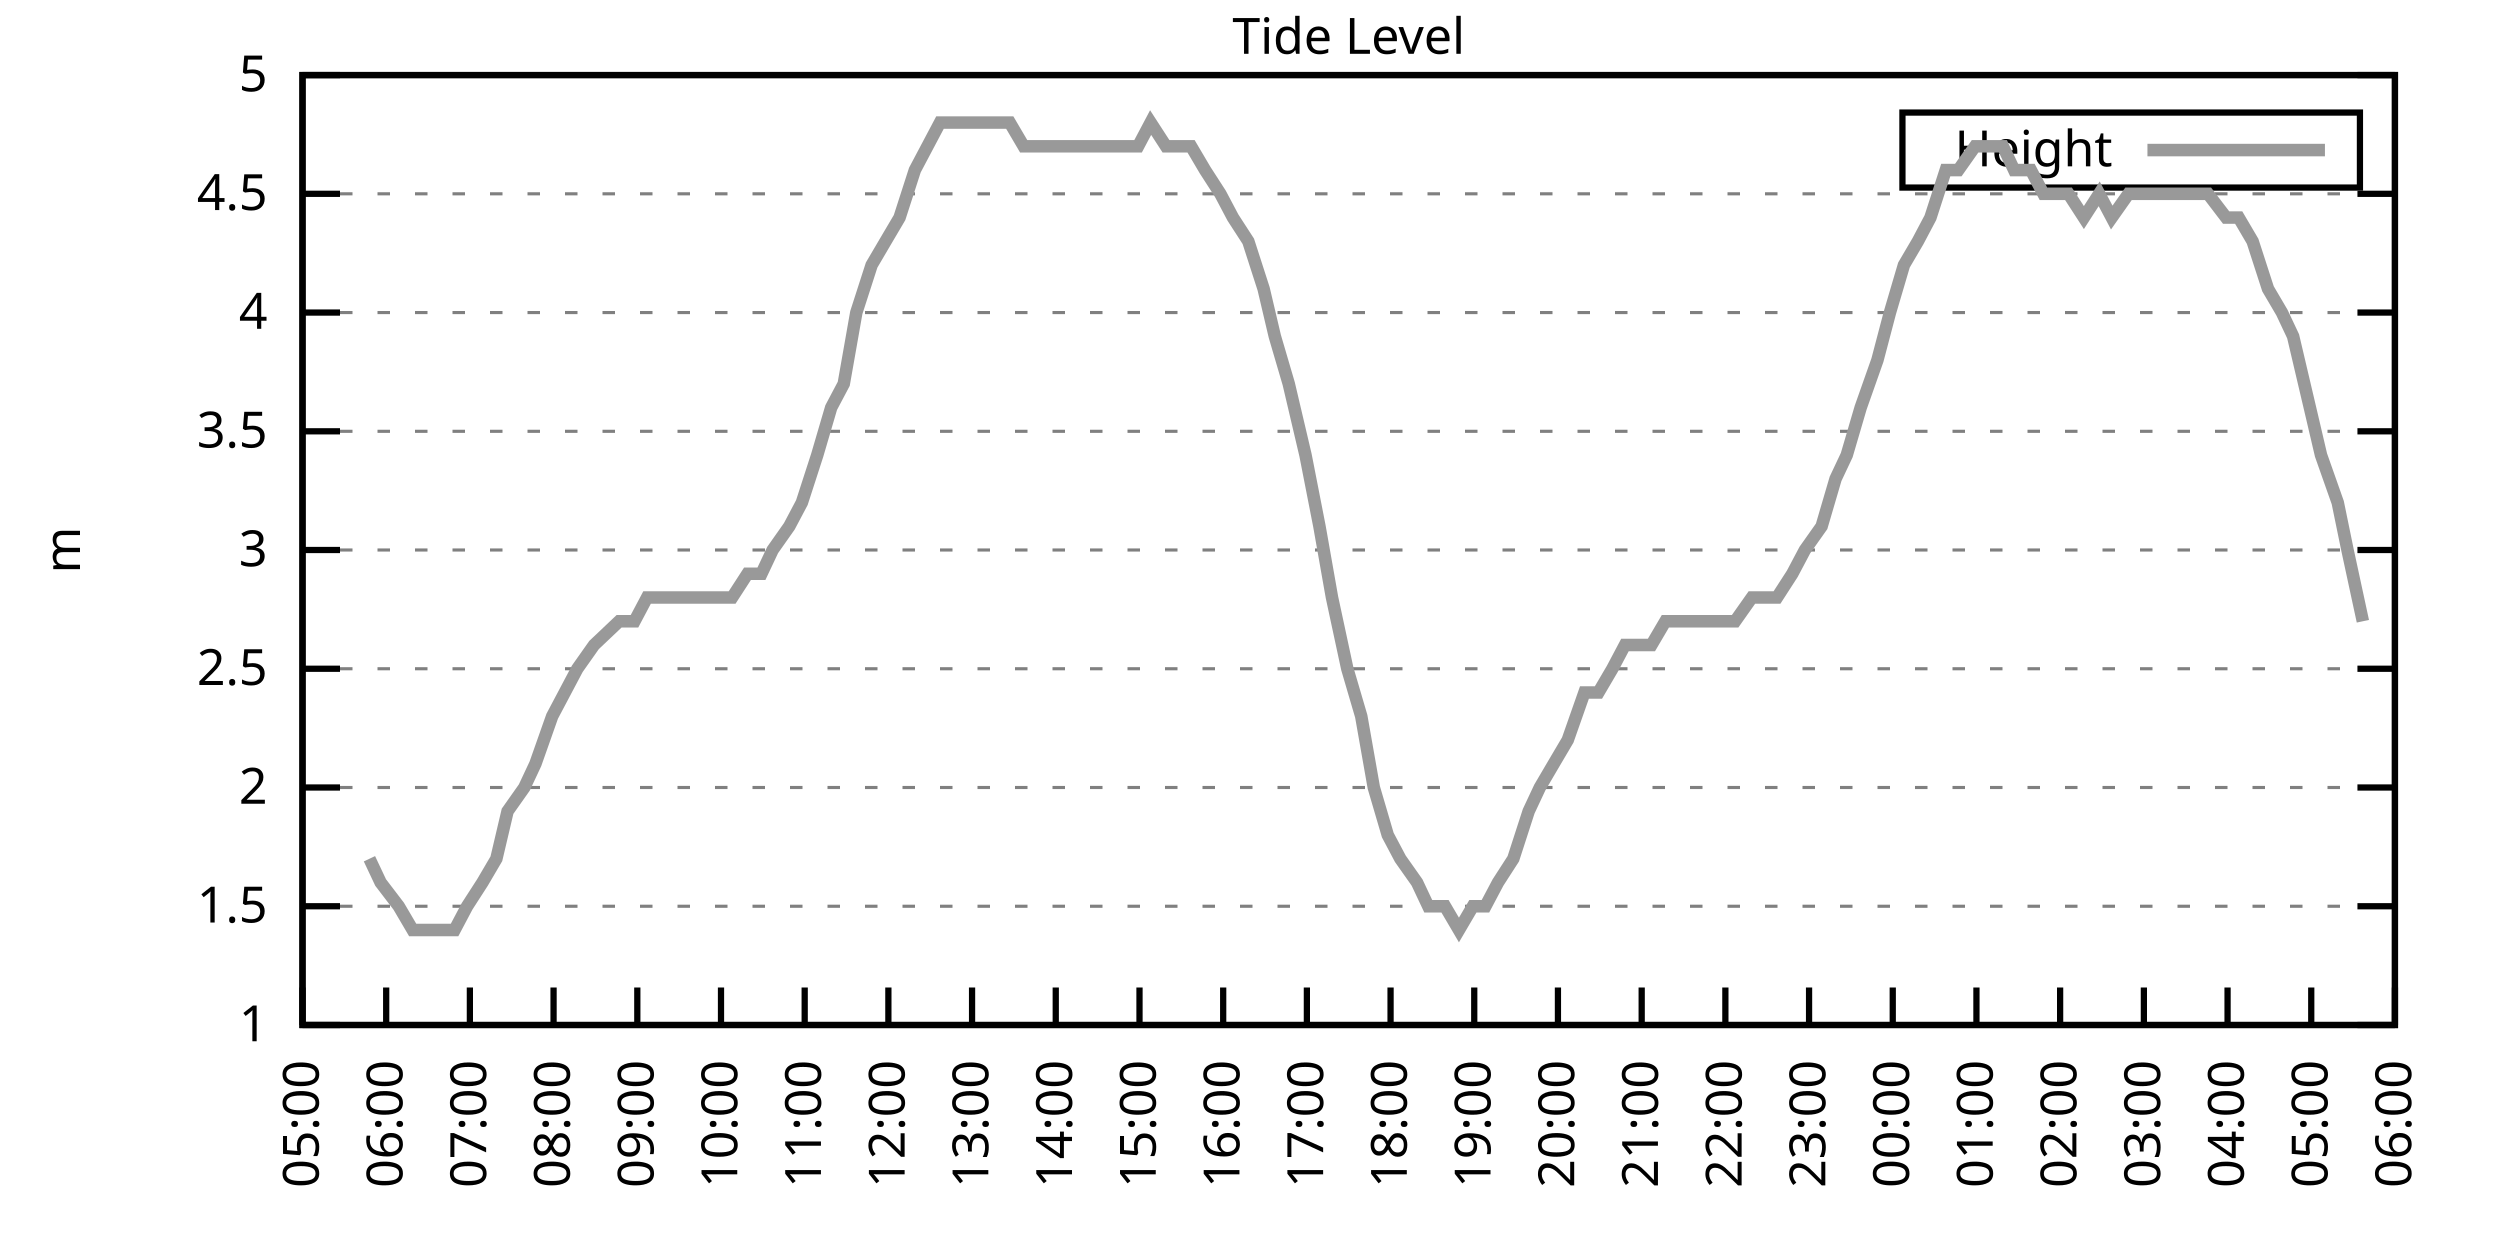
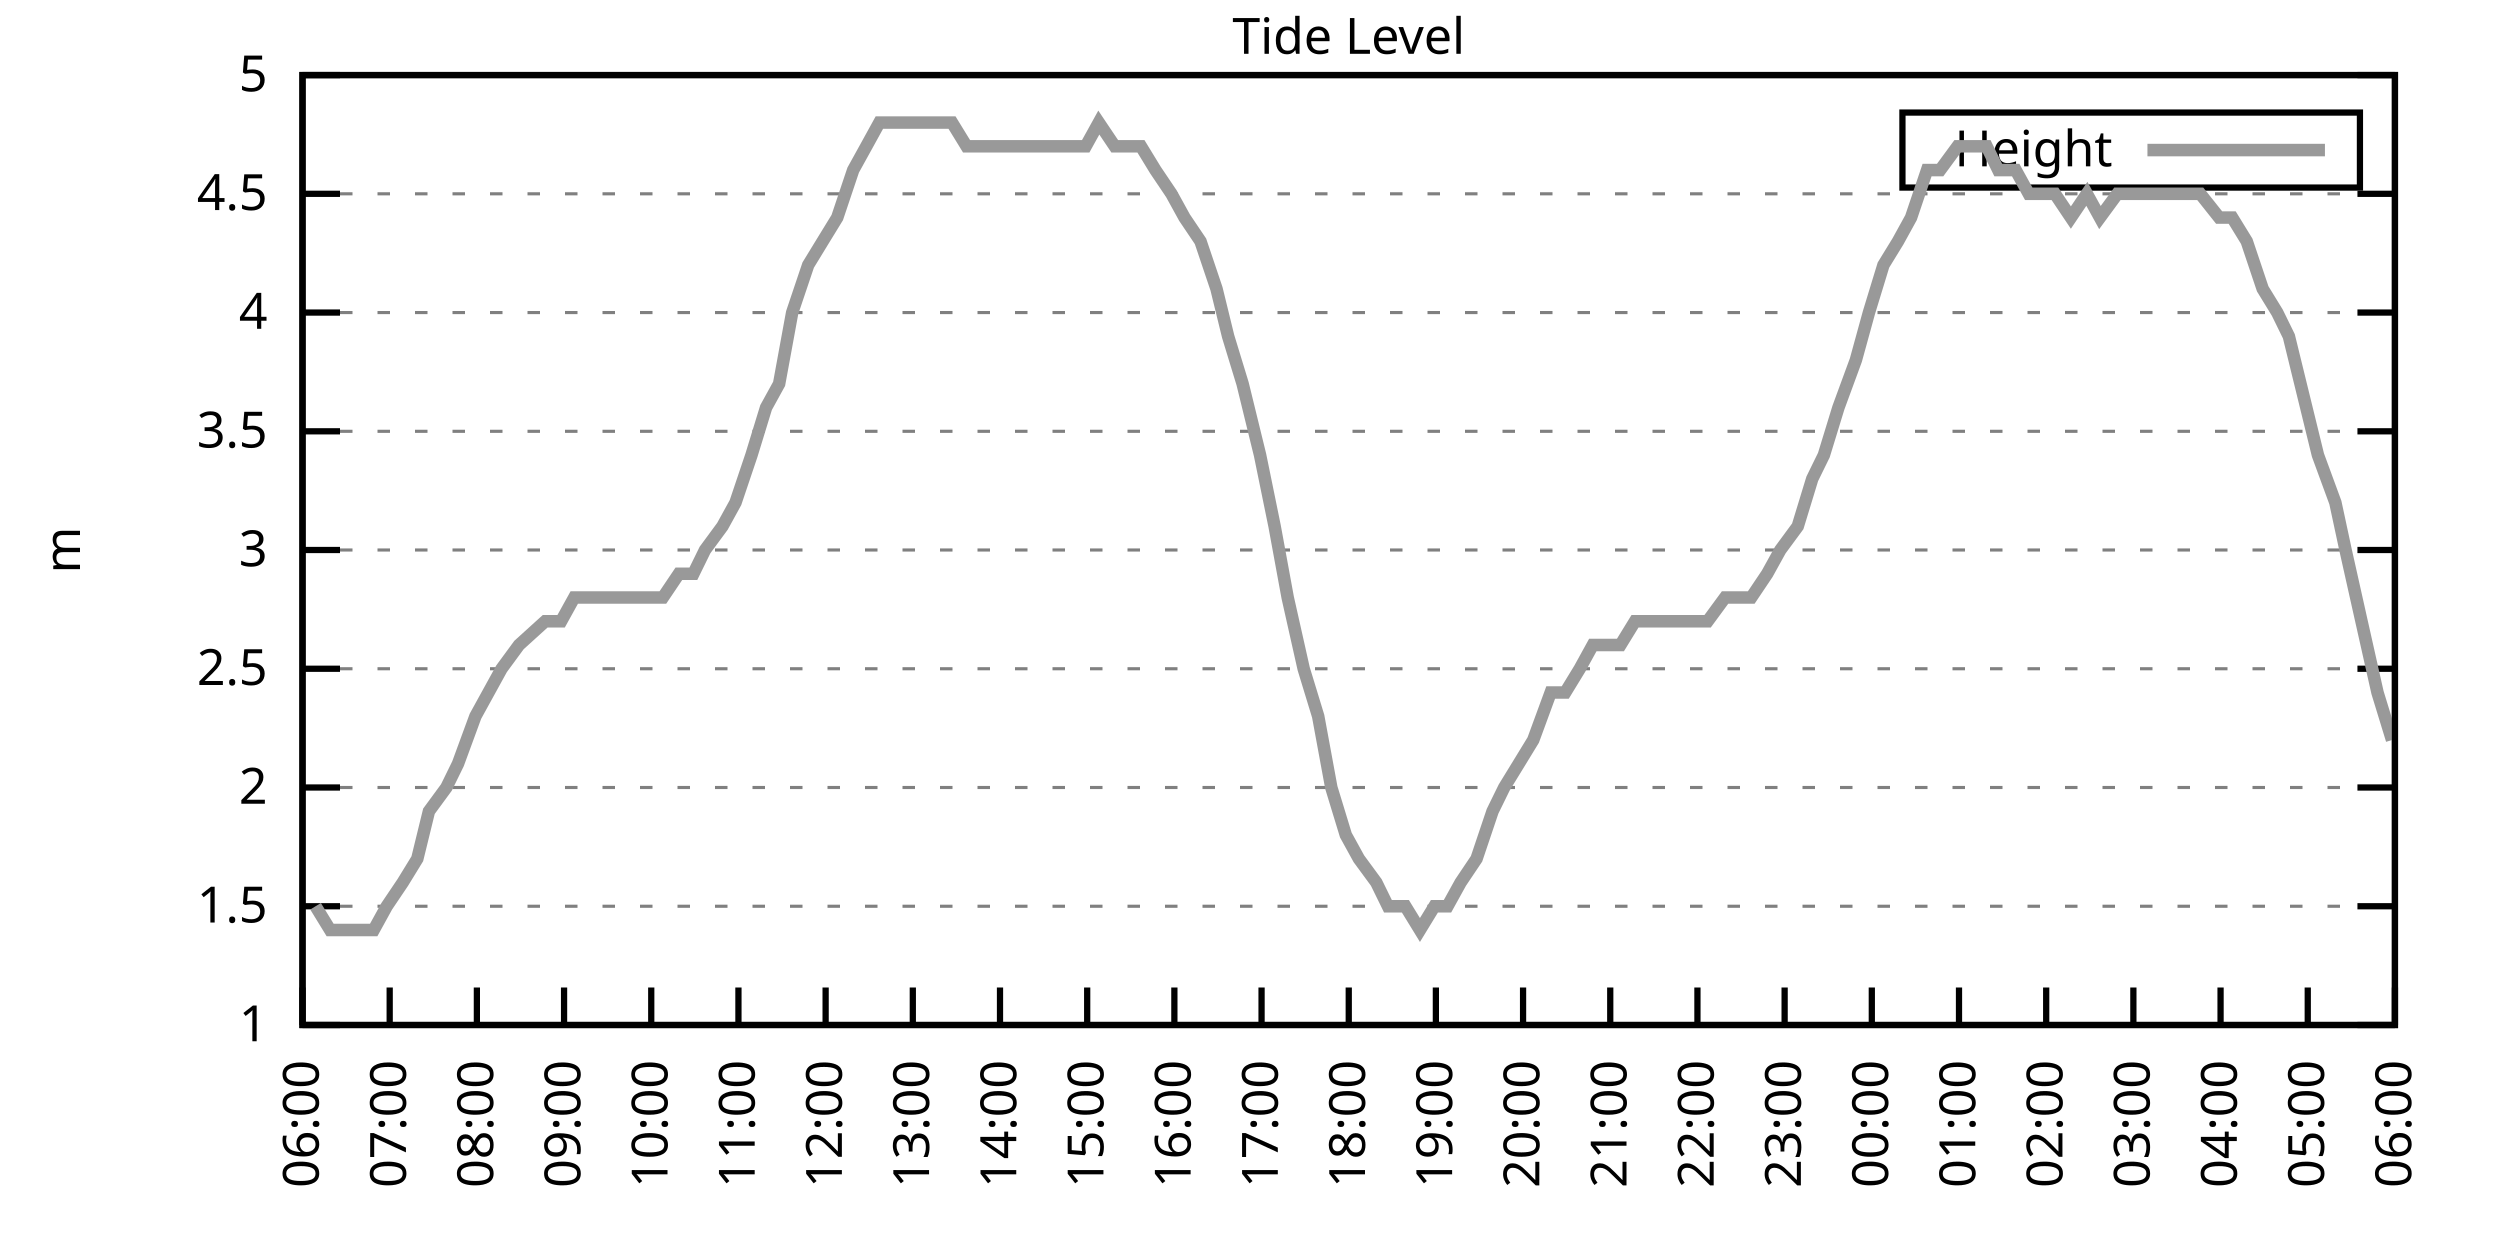
<svg xmlns="http://www.w3.org/2000/svg" xmlns:xlink="http://www.w3.org/1999/xlink" width="400" height="200" viewBox="0 0 400 200">
  <g id="gnuplot_canvas">
    <rect x="0" y="0" width="400" height="200" fill="none" />
    <defs>
      <circle id="gpDot" r="0.5" stroke-width="0.5" stroke="currentColor" />
      <path id="gpPt0" stroke-width="0.333" stroke="currentColor" d="M-1,0 h2 M0,-1 v2" />
      <path id="gpPt1" stroke-width="0.333" stroke="currentColor" d="M-1,-1 L1,1 M1,-1 L-1,1" />
      <path id="gpPt2" stroke-width="0.333" stroke="currentColor" d="M-1,0 L1,0 M0,-1 L0,1 M-1,-1 L1,1 M-1,1 L1,-1" />
      <rect id="gpPt3" stroke-width="0.333" stroke="currentColor" x="-1" y="-1" width="2" height="2" />
      <rect id="gpPt4" stroke-width="0.333" stroke="currentColor" fill="currentColor" x="-1" y="-1" width="2" height="2" />
      <circle id="gpPt5" stroke-width="0.333" stroke="currentColor" cx="0" cy="0" r="1" />
      <use xlink:href="#gpPt5" id="gpPt6" fill="currentColor" stroke="none" />
      <path id="gpPt7" stroke-width="0.333" stroke="currentColor" d="M0,-1.33 L-1.33,0.67 L1.33,0.67 z" />
      <use xlink:href="#gpPt7" id="gpPt8" fill="currentColor" stroke="none" />
      <use xlink:href="#gpPt7" id="gpPt9" stroke="currentColor" transform="rotate(180)" />
      <use xlink:href="#gpPt9" id="gpPt10" fill="currentColor" stroke="none" />
      <use xlink:href="#gpPt3" id="gpPt11" stroke="currentColor" transform="rotate(45)" />
      <use xlink:href="#gpPt11" id="gpPt12" fill="currentColor" stroke="none" />
      <path id="gpPt13" stroke-width="0.333" stroke="currentColor" d="M0,1.330 L1.265,0.411 L0.782,-1.067 L-0.782,-1.076 L-1.265,0.411 z" />
      <use xlink:href="#gpPt13" id="gpPt14" fill="currentColor" stroke="none" />
      <filter id="textbox" filterUnits="objectBoundingBox" x="0" y="0" height="1" width="1">
        <feFlood flood-color="white" flood-opacity="1" result="bgnd" />
        <feComposite in="SourceGraphic" in2="bgnd" operator="atop" />
      </filter>
      <filter id="greybox" filterUnits="objectBoundingBox" x="0" y="0" height="1" width="1">
        <feFlood flood-color="lightgrey" flood-opacity="1" result="grey" />
        <feComposite in="SourceGraphic" in2="grey" operator="atop" />
      </filter>
    </defs>
    <g fill="none" color="white" stroke="currentColor" stroke-width="1.00" stroke-linecap="butt" stroke-linejoin="miter">
</g>
    <g fill="none" color="black" stroke="currentColor" stroke-width="1.00" stroke-linecap="butt" stroke-linejoin="miter">
      <g stroke="none" shape-rendering="crispEdges">
        <polygon fill="rgb(255, 255, 255)" points="48.40,164.00 383.18,164.00 383.18,12.02 48.40,12.02 " />
      </g>
    </g>
    <g fill="none" color="black" stroke="currentColor" stroke-width="1.00" stroke-linecap="butt" stroke-linejoin="miter">
</g>
    <g fill="none" color="black" stroke="black" stroke-width="0.50" stroke-linecap="butt" stroke-linejoin="miter">
</g>
    <g fill="none" color="gray" stroke="currentColor" stroke-width="0.50" stroke-linecap="butt" stroke-linejoin="miter">
      <path stroke="gray" stroke-dasharray="2,4" class="gridline" d="M48.40,164.00 L383.19,164.00  " />
    </g>
    <g fill="none" color="gray" stroke="gray" stroke-width="1.00" stroke-linecap="butt" stroke-linejoin="miter">
</g>
    <g fill="none" color="black" stroke="currentColor" stroke-width="1.00" stroke-linecap="butt" stroke-linejoin="miter">
      <path stroke="black" d="M48.40,164.00 L54.40,164.00 M383.19,164.00 L377.19,164.00  " />
      <g transform="translate(42.80,166.60)" stroke="none" fill="black" font-family="Sans" font-size="8.00" text-anchor="end">
        <text>
          <tspan font-family="Sans"> 1</tspan>
        </text>
      </g>
    </g>
    <g fill="none" color="black" stroke="currentColor" stroke-width="1.00" stroke-linecap="butt" stroke-linejoin="miter">
</g>
    <g fill="none" color="black" stroke="black" stroke-width="0.50" stroke-linecap="butt" stroke-linejoin="miter">
</g>
    <g fill="none" color="gray" stroke="currentColor" stroke-width="0.50" stroke-linecap="butt" stroke-linejoin="miter">
      <path stroke="gray" stroke-dasharray="2,4" class="gridline" d="M48.40,145.00 L383.19,145.00  " />
    </g>
    <g fill="none" color="gray" stroke="gray" stroke-width="1.00" stroke-linecap="butt" stroke-linejoin="miter">
</g>
    <g fill="none" color="black" stroke="currentColor" stroke-width="1.00" stroke-linecap="butt" stroke-linejoin="miter">
      <path stroke="black" d="M48.40,145.00 L54.40,145.00 M383.19,145.00 L377.19,145.00  " />
      <g transform="translate(42.80,147.60)" stroke="none" fill="black" font-family="Sans" font-size="8.00" text-anchor="end">
        <text>
          <tspan font-family="Sans"> 1.5</tspan>
        </text>
      </g>
    </g>
    <g fill="none" color="black" stroke="currentColor" stroke-width="1.00" stroke-linecap="butt" stroke-linejoin="miter">
</g>
    <g fill="none" color="black" stroke="black" stroke-width="0.50" stroke-linecap="butt" stroke-linejoin="miter">
</g>
    <g fill="none" color="gray" stroke="currentColor" stroke-width="0.50" stroke-linecap="butt" stroke-linejoin="miter">
      <path stroke="gray" stroke-dasharray="2,4" class="gridline" d="M48.40,126.00 L383.19,126.00  " />
    </g>
    <g fill="none" color="gray" stroke="gray" stroke-width="1.00" stroke-linecap="butt" stroke-linejoin="miter">
</g>
    <g fill="none" color="black" stroke="currentColor" stroke-width="1.00" stroke-linecap="butt" stroke-linejoin="miter">
      <path stroke="black" d="M48.40,126.00 L54.40,126.00 M383.19,126.00 L377.19,126.00  " />
      <g transform="translate(42.80,128.60)" stroke="none" fill="black" font-family="Sans" font-size="8.00" text-anchor="end">
        <text>
          <tspan font-family="Sans"> 2</tspan>
        </text>
      </g>
    </g>
    <g fill="none" color="black" stroke="currentColor" stroke-width="1.00" stroke-linecap="butt" stroke-linejoin="miter">
</g>
    <g fill="none" color="black" stroke="black" stroke-width="0.50" stroke-linecap="butt" stroke-linejoin="miter">
</g>
    <g fill="none" color="gray" stroke="currentColor" stroke-width="0.50" stroke-linecap="butt" stroke-linejoin="miter">
      <path stroke="gray" stroke-dasharray="2,4" class="gridline" d="M48.40,107.00 L383.19,107.00  " />
    </g>
    <g fill="none" color="gray" stroke="gray" stroke-width="1.00" stroke-linecap="butt" stroke-linejoin="miter">
</g>
    <g fill="none" color="black" stroke="currentColor" stroke-width="1.00" stroke-linecap="butt" stroke-linejoin="miter">
      <path stroke="black" d="M48.40,107.00 L54.40,107.00 M383.19,107.00 L377.19,107.00  " />
      <g transform="translate(42.80,109.60)" stroke="none" fill="black" font-family="Sans" font-size="8.00" text-anchor="end">
        <text>
          <tspan font-family="Sans"> 2.5</tspan>
        </text>
      </g>
    </g>
    <g fill="none" color="black" stroke="currentColor" stroke-width="1.00" stroke-linecap="butt" stroke-linejoin="miter">
</g>
    <g fill="none" color="black" stroke="black" stroke-width="0.50" stroke-linecap="butt" stroke-linejoin="miter">
</g>
    <g fill="none" color="gray" stroke="currentColor" stroke-width="0.50" stroke-linecap="butt" stroke-linejoin="miter">
      <path stroke="gray" stroke-dasharray="2,4" class="gridline" d="M48.40,88.00 L383.19,88.00  " />
    </g>
    <g fill="none" color="gray" stroke="gray" stroke-width="1.00" stroke-linecap="butt" stroke-linejoin="miter">
</g>
    <g fill="none" color="black" stroke="currentColor" stroke-width="1.00" stroke-linecap="butt" stroke-linejoin="miter">
      <path stroke="black" d="M48.40,88.00 L54.40,88.00 M383.19,88.00 L377.19,88.00  " />
      <g transform="translate(42.80,90.60)" stroke="none" fill="black" font-family="Sans" font-size="8.00" text-anchor="end">
        <text>
          <tspan font-family="Sans"> 3</tspan>
        </text>
      </g>
    </g>
    <g fill="none" color="black" stroke="currentColor" stroke-width="1.00" stroke-linecap="butt" stroke-linejoin="miter">
</g>
    <g fill="none" color="black" stroke="black" stroke-width="0.50" stroke-linecap="butt" stroke-linejoin="miter">
</g>
    <g fill="none" color="gray" stroke="currentColor" stroke-width="0.50" stroke-linecap="butt" stroke-linejoin="miter">
      <path stroke="gray" stroke-dasharray="2,4" class="gridline" d="M48.40,69.01 L383.19,69.01  " />
    </g>
    <g fill="none" color="gray" stroke="gray" stroke-width="1.00" stroke-linecap="butt" stroke-linejoin="miter">
</g>
    <g fill="none" color="black" stroke="currentColor" stroke-width="1.00" stroke-linecap="butt" stroke-linejoin="miter">
      <path stroke="black" d="M48.40,69.01 L54.40,69.01 M383.19,69.01 L377.19,69.01  " />
      <g transform="translate(42.80,71.61)" stroke="none" fill="black" font-family="Sans" font-size="8.00" text-anchor="end">
        <text>
          <tspan font-family="Sans"> 3.5</tspan>
        </text>
      </g>
    </g>
    <g fill="none" color="black" stroke="currentColor" stroke-width="1.00" stroke-linecap="butt" stroke-linejoin="miter">
</g>
    <g fill="none" color="black" stroke="black" stroke-width="0.50" stroke-linecap="butt" stroke-linejoin="miter">
</g>
    <g fill="none" color="gray" stroke="currentColor" stroke-width="0.50" stroke-linecap="butt" stroke-linejoin="miter">
      <path stroke="gray" stroke-dasharray="2,4" class="gridline" d="M48.40,50.01 L383.19,50.01  " />
    </g>
    <g fill="none" color="gray" stroke="gray" stroke-width="1.00" stroke-linecap="butt" stroke-linejoin="miter">
</g>
    <g fill="none" color="black" stroke="currentColor" stroke-width="1.00" stroke-linecap="butt" stroke-linejoin="miter">
      <path stroke="black" d="M48.40,50.01 L54.40,50.01 M383.19,50.01 L377.19,50.01  " />
      <g transform="translate(42.80,52.61)" stroke="none" fill="black" font-family="Sans" font-size="8.00" text-anchor="end">
        <text>
          <tspan font-family="Sans"> 4</tspan>
        </text>
      </g>
    </g>
    <g fill="none" color="black" stroke="currentColor" stroke-width="1.00" stroke-linecap="butt" stroke-linejoin="miter">
</g>
    <g fill="none" color="black" stroke="black" stroke-width="0.50" stroke-linecap="butt" stroke-linejoin="miter">
</g>
    <g fill="none" color="gray" stroke="currentColor" stroke-width="0.50" stroke-linecap="butt" stroke-linejoin="miter">
      <path stroke="gray" stroke-dasharray="2,4" class="gridline" d="M48.40,31.01 L383.19,31.01  " />
    </g>
    <g fill="none" color="gray" stroke="gray" stroke-width="1.00" stroke-linecap="butt" stroke-linejoin="miter">
</g>
    <g fill="none" color="black" stroke="currentColor" stroke-width="1.00" stroke-linecap="butt" stroke-linejoin="miter">
      <path stroke="black" d="M48.40,31.01 L54.40,31.01 M383.19,31.01 L377.19,31.01  " />
      <g transform="translate(42.80,33.61)" stroke="none" fill="black" font-family="Sans" font-size="8.00" text-anchor="end">
        <text>
          <tspan font-family="Sans"> 4.5</tspan>
        </text>
      </g>
    </g>
    <g fill="none" color="black" stroke="currentColor" stroke-width="1.00" stroke-linecap="butt" stroke-linejoin="miter">
</g>
    <g fill="none" color="black" stroke="black" stroke-width="0.50" stroke-linecap="butt" stroke-linejoin="miter">
</g>
    <g fill="none" color="gray" stroke="currentColor" stroke-width="0.50" stroke-linecap="butt" stroke-linejoin="miter">
      <path stroke="gray" stroke-dasharray="2,4" class="gridline" d="M48.40,12.01 L383.19,12.01  " />
    </g>
    <g fill="none" color="gray" stroke="gray" stroke-width="1.00" stroke-linecap="butt" stroke-linejoin="miter">
</g>
    <g fill="none" color="black" stroke="currentColor" stroke-width="1.00" stroke-linecap="butt" stroke-linejoin="miter">
      <path stroke="black" d="M48.40,12.01 L54.40,12.01 M383.19,12.01 L377.19,12.01  " />
      <g transform="translate(42.80,14.61)" stroke="none" fill="black" font-family="Sans" font-size="8.00" text-anchor="end">
        <text>
          <tspan font-family="Sans"> 5</tspan>
        </text>
      </g>
    </g>
    <g fill="none" color="black" stroke="currentColor" stroke-width="1.00" stroke-linecap="butt" stroke-linejoin="miter">
      <path stroke="black" d="M48.40,164.00 L48.40,158.00  " />
      <g transform="translate(51.00,169.60) rotate(270.00)" stroke="none" fill="black" font-family="Sans" font-size="8.00" text-anchor="end">
        <text>
-           <tspan font-family="Sans">05:00</tspan>
-         </text>
-       </g>
-     </g>
-     <g fill="none" color="black" stroke="currentColor" stroke-width="1.00" stroke-linecap="butt" stroke-linejoin="miter">
-       <path stroke="black" d="M61.79,164.00 L61.79,158.00  " />
-       <g transform="translate(64.39,169.60) rotate(270.00)" stroke="none" fill="black" font-family="Sans" font-size="8.00" text-anchor="end">
-         <text>
          <tspan font-family="Sans">06:00</tspan>
        </text>
      </g>
    </g>
    <g fill="none" color="black" stroke="currentColor" stroke-width="1.00" stroke-linecap="butt" stroke-linejoin="miter">
-       <path stroke="black" d="M75.18,164.00 L75.18,158.00  " />
-       <g transform="translate(77.78,169.60) rotate(270.00)" stroke="none" fill="black" font-family="Sans" font-size="8.00" text-anchor="end">
+       <path stroke="black" d="M62.35,164.00 L62.35,158.00  " />
+       <g transform="translate(64.95,169.60) rotate(270.00)" stroke="none" fill="black" font-family="Sans" font-size="8.00" text-anchor="end">
        <text>
          <tspan font-family="Sans">07:00</tspan>
        </text>
      </g>
    </g>
    <g fill="none" color="black" stroke="currentColor" stroke-width="1.00" stroke-linecap="butt" stroke-linejoin="miter">
-       <path stroke="black" d="M88.57,164.00 L88.57,158.00  " />
-       <g transform="translate(91.17,169.60) rotate(270.00)" stroke="none" fill="black" font-family="Sans" font-size="8.00" text-anchor="end">
+       <path stroke="black" d="M76.30,164.00 L76.30,158.00  " />
+       <g transform="translate(78.90,169.60) rotate(270.00)" stroke="none" fill="black" font-family="Sans" font-size="8.00" text-anchor="end">
        <text>
          <tspan font-family="Sans">08:00</tspan>
        </text>
      </g>
    </g>
    <g fill="none" color="black" stroke="currentColor" stroke-width="1.00" stroke-linecap="butt" stroke-linejoin="miter">
-       <path stroke="black" d="M101.97,164.00 L101.97,158.00  " />
-       <g transform="translate(104.57,169.60) rotate(270.00)" stroke="none" fill="black" font-family="Sans" font-size="8.00" text-anchor="end">
+       <path stroke="black" d="M90.25,164.00 L90.25,158.00  " />
+       <g transform="translate(92.85,169.60) rotate(270.00)" stroke="none" fill="black" font-family="Sans" font-size="8.00" text-anchor="end">
        <text>
          <tspan font-family="Sans">09:00</tspan>
        </text>
      </g>
    </g>
    <g fill="none" color="black" stroke="currentColor" stroke-width="1.00" stroke-linecap="butt" stroke-linejoin="miter">
-       <path stroke="black" d="M115.36,164.00 L115.36,158.00  " />
-       <g transform="translate(117.96,169.60) rotate(270.00)" stroke="none" fill="black" font-family="Sans" font-size="8.00" text-anchor="end">
+       <path stroke="black" d="M104.20,164.00 L104.20,158.00  " />
+       <g transform="translate(106.80,169.60) rotate(270.00)" stroke="none" fill="black" font-family="Sans" font-size="8.00" text-anchor="end">
        <text>
          <tspan font-family="Sans">10:00</tspan>
        </text>
      </g>
    </g>
    <g fill="none" color="black" stroke="currentColor" stroke-width="1.00" stroke-linecap="butt" stroke-linejoin="miter">
-       <path stroke="black" d="M128.75,164.00 L128.75,158.00  " />
-       <g transform="translate(131.35,169.60) rotate(270.00)" stroke="none" fill="black" font-family="Sans" font-size="8.00" text-anchor="end">
+       <path stroke="black" d="M118.15,164.00 L118.15,158.00  " />
+       <g transform="translate(120.75,169.60) rotate(270.00)" stroke="none" fill="black" font-family="Sans" font-size="8.00" text-anchor="end">
        <text>
          <tspan font-family="Sans">11:00</tspan>
        </text>
      </g>
    </g>
    <g fill="none" color="black" stroke="currentColor" stroke-width="1.00" stroke-linecap="butt" stroke-linejoin="miter">
-       <path stroke="black" d="M142.14,164.00 L142.14,158.00  " />
-       <g transform="translate(144.74,169.60) rotate(270.00)" stroke="none" fill="black" font-family="Sans" font-size="8.00" text-anchor="end">
+       <path stroke="black" d="M132.10,164.00 L132.10,158.00  " />
+       <g transform="translate(134.70,169.60) rotate(270.00)" stroke="none" fill="black" font-family="Sans" font-size="8.00" text-anchor="end">
        <text>
          <tspan font-family="Sans">12:00</tspan>
        </text>
      </g>
    </g>
    <g fill="none" color="black" stroke="currentColor" stroke-width="1.00" stroke-linecap="butt" stroke-linejoin="miter">
-       <path stroke="black" d="M155.53,164.00 L155.53,158.00  " />
-       <g transform="translate(158.13,169.60) rotate(270.00)" stroke="none" fill="black" font-family="Sans" font-size="8.00" text-anchor="end">
+       <path stroke="black" d="M146.05,164.00 L146.05,158.00  " />
+       <g transform="translate(148.65,169.60) rotate(270.00)" stroke="none" fill="black" font-family="Sans" font-size="8.00" text-anchor="end">
        <text>
          <tspan font-family="Sans">13:00</tspan>
        </text>
      </g>
    </g>
    <g fill="none" color="black" stroke="currentColor" stroke-width="1.00" stroke-linecap="butt" stroke-linejoin="miter">
-       <path stroke="black" d="M168.92,164.00 L168.92,158.00  " />
-       <g transform="translate(171.52,169.60) rotate(270.00)" stroke="none" fill="black" font-family="Sans" font-size="8.00" text-anchor="end">
+       <path stroke="black" d="M160.00,164.00 L160.00,158.00  " />
+       <g transform="translate(162.60,169.60) rotate(270.00)" stroke="none" fill="black" font-family="Sans" font-size="8.00" text-anchor="end">
        <text>
          <tspan font-family="Sans">14:00</tspan>
        </text>
      </g>
    </g>
    <g fill="none" color="black" stroke="currentColor" stroke-width="1.00" stroke-linecap="butt" stroke-linejoin="miter">
-       <path stroke="black" d="M182.32,164.00 L182.32,158.00  " />
-       <g transform="translate(184.92,169.60) rotate(270.00)" stroke="none" fill="black" font-family="Sans" font-size="8.00" text-anchor="end">
+       <path stroke="black" d="M173.95,164.00 L173.95,158.00  " />
+       <g transform="translate(176.55,169.60) rotate(270.00)" stroke="none" fill="black" font-family="Sans" font-size="8.00" text-anchor="end">
        <text>
          <tspan font-family="Sans">15:00</tspan>
        </text>
      </g>
    </g>
    <g fill="none" color="black" stroke="currentColor" stroke-width="1.00" stroke-linecap="butt" stroke-linejoin="miter">
-       <path stroke="black" d="M195.71,164.00 L195.71,158.00  " />
-       <g transform="translate(198.31,169.60) rotate(270.00)" stroke="none" fill="black" font-family="Sans" font-size="8.00" text-anchor="end">
+       <path stroke="black" d="M187.90,164.00 L187.90,158.00  " />
+       <g transform="translate(190.50,169.60) rotate(270.00)" stroke="none" fill="black" font-family="Sans" font-size="8.00" text-anchor="end">
        <text>
          <tspan font-family="Sans">16:00</tspan>
        </text>
      </g>
    </g>
    <g fill="none" color="black" stroke="currentColor" stroke-width="1.00" stroke-linecap="butt" stroke-linejoin="miter">
-       <path stroke="black" d="M209.10,164.00 L209.10,158.00  " />
-       <g transform="translate(211.70,169.60) rotate(270.00)" stroke="none" fill="black" font-family="Sans" font-size="8.00" text-anchor="end">
+       <path stroke="black" d="M201.85,164.00 L201.85,158.00  " />
+       <g transform="translate(204.45,169.60) rotate(270.00)" stroke="none" fill="black" font-family="Sans" font-size="8.00" text-anchor="end">
        <text>
          <tspan font-family="Sans">17:00</tspan>
        </text>
      </g>
    </g>
    <g fill="none" color="black" stroke="currentColor" stroke-width="1.00" stroke-linecap="butt" stroke-linejoin="miter">
-       <path stroke="black" d="M222.49,164.00 L222.49,158.00  " />
-       <g transform="translate(225.09,169.60) rotate(270.00)" stroke="none" fill="black" font-family="Sans" font-size="8.00" text-anchor="end">
+       <path stroke="black" d="M215.80,164.00 L215.80,158.00  " />
+       <g transform="translate(218.40,169.60) rotate(270.00)" stroke="none" fill="black" font-family="Sans" font-size="8.00" text-anchor="end">
        <text>
          <tspan font-family="Sans">18:00</tspan>
        </text>
      </g>
    </g>
    <g fill="none" color="black" stroke="currentColor" stroke-width="1.00" stroke-linecap="butt" stroke-linejoin="miter">
-       <path stroke="black" d="M235.88,164.00 L235.88,158.00  " />
-       <g transform="translate(238.48,169.60) rotate(270.00)" stroke="none" fill="black" font-family="Sans" font-size="8.00" text-anchor="end">
+       <path stroke="black" d="M229.74,164.00 L229.74,158.00  " />
+       <g transform="translate(232.34,169.60) rotate(270.00)" stroke="none" fill="black" font-family="Sans" font-size="8.00" text-anchor="end">
        <text>
          <tspan font-family="Sans">19:00</tspan>
        </text>
      </g>
    </g>
    <g fill="none" color="black" stroke="currentColor" stroke-width="1.00" stroke-linecap="butt" stroke-linejoin="miter">
-       <path stroke="black" d="M249.27,164.00 L249.27,158.00  " />
-       <g transform="translate(251.87,169.60) rotate(270.00)" stroke="none" fill="black" font-family="Sans" font-size="8.00" text-anchor="end">
+       <path stroke="black" d="M243.69,164.00 L243.69,158.00  " />
+       <g transform="translate(246.29,169.60) rotate(270.00)" stroke="none" fill="black" font-family="Sans" font-size="8.00" text-anchor="end">
        <text>
          <tspan font-family="Sans">20:00</tspan>
        </text>
      </g>
    </g>
    <g fill="none" color="black" stroke="currentColor" stroke-width="1.00" stroke-linecap="butt" stroke-linejoin="miter">
-       <path stroke="black" d="M262.67,164.00 L262.67,158.00  " />
-       <g transform="translate(265.27,169.60) rotate(270.00)" stroke="none" fill="black" font-family="Sans" font-size="8.00" text-anchor="end">
+       <path stroke="black" d="M257.64,164.00 L257.64,158.00  " />
+       <g transform="translate(260.24,169.60) rotate(270.00)" stroke="none" fill="black" font-family="Sans" font-size="8.00" text-anchor="end">
        <text>
          <tspan font-family="Sans">21:00</tspan>
        </text>
      </g>
    </g>
    <g fill="none" color="black" stroke="currentColor" stroke-width="1.00" stroke-linecap="butt" stroke-linejoin="miter">
-       <path stroke="black" d="M276.06,164.00 L276.06,158.00  " />
-       <g transform="translate(278.66,169.60) rotate(270.00)" stroke="none" fill="black" font-family="Sans" font-size="8.00" text-anchor="end">
+       <path stroke="black" d="M271.59,164.00 L271.59,158.00  " />
+       <g transform="translate(274.19,169.60) rotate(270.00)" stroke="none" fill="black" font-family="Sans" font-size="8.00" text-anchor="end">
        <text>
          <tspan font-family="Sans">22:00</tspan>
        </text>
      </g>
    </g>
    <g fill="none" color="black" stroke="currentColor" stroke-width="1.00" stroke-linecap="butt" stroke-linejoin="miter">
-       <path stroke="black" d="M289.45,164.00 L289.45,158.00  " />
-       <g transform="translate(292.05,169.60) rotate(270.00)" stroke="none" fill="black" font-family="Sans" font-size="8.00" text-anchor="end">
+       <path stroke="black" d="M285.54,164.00 L285.54,158.00  " />
+       <g transform="translate(288.14,169.60) rotate(270.00)" stroke="none" fill="black" font-family="Sans" font-size="8.00" text-anchor="end">
        <text>
          <tspan font-family="Sans">23:00</tspan>
        </text>
      </g>
    </g>
    <g fill="none" color="black" stroke="currentColor" stroke-width="1.00" stroke-linecap="butt" stroke-linejoin="miter">
-       <path stroke="black" d="M302.84,164.00 L302.84,158.00  " />
-       <g transform="translate(305.44,169.60) rotate(270.00)" stroke="none" fill="black" font-family="Sans" font-size="8.00" text-anchor="end">
+       <path stroke="black" d="M299.49,164.00 L299.49,158.00  " />
+       <g transform="translate(302.09,169.60) rotate(270.00)" stroke="none" fill="black" font-family="Sans" font-size="8.00" text-anchor="end">
        <text>
          <tspan font-family="Sans">00:00</tspan>
        </text>
      </g>
    </g>
    <g fill="none" color="black" stroke="currentColor" stroke-width="1.00" stroke-linecap="butt" stroke-linejoin="miter">
-       <path stroke="black" d="M316.23,164.00 L316.23,158.00  " />
-       <g transform="translate(318.83,169.60) rotate(270.00)" stroke="none" fill="black" font-family="Sans" font-size="8.00" text-anchor="end">
+       <path stroke="black" d="M313.44,164.00 L313.44,158.00  " />
+       <g transform="translate(316.04,169.60) rotate(270.00)" stroke="none" fill="black" font-family="Sans" font-size="8.00" text-anchor="end">
        <text>
          <tspan font-family="Sans">01:00</tspan>
        </text>
      </g>
    </g>
    <g fill="none" color="black" stroke="currentColor" stroke-width="1.00" stroke-linecap="butt" stroke-linejoin="miter">
-       <path stroke="black" d="M329.62,164.00 L329.62,158.00  " />
-       <g transform="translate(332.22,169.60) rotate(270.00)" stroke="none" fill="black" font-family="Sans" font-size="8.00" text-anchor="end">
+       <path stroke="black" d="M327.39,164.00 L327.39,158.00  " />
+       <g transform="translate(329.99,169.60) rotate(270.00)" stroke="none" fill="black" font-family="Sans" font-size="8.00" text-anchor="end">
        <text>
          <tspan font-family="Sans">02:00</tspan>
        </text>
      </g>
    </g>
    <g fill="none" color="black" stroke="currentColor" stroke-width="1.00" stroke-linecap="butt" stroke-linejoin="miter">
-       <path stroke="black" d="M343.02,164.00 L343.02,158.00  " />
-       <g transform="translate(345.62,169.60) rotate(270.00)" stroke="none" fill="black" font-family="Sans" font-size="8.00" text-anchor="end">
+       <path stroke="black" d="M341.34,164.00 L341.34,158.00  " />
+       <g transform="translate(343.94,169.60) rotate(270.00)" stroke="none" fill="black" font-family="Sans" font-size="8.00" text-anchor="end">
        <text>
          <tspan font-family="Sans">03:00</tspan>
        </text>
      </g>
    </g>
    <g fill="none" color="black" stroke="currentColor" stroke-width="1.00" stroke-linecap="butt" stroke-linejoin="miter">
-       <path stroke="black" d="M356.41,164.00 L356.41,158.00  " />
-       <g transform="translate(359.01,169.60) rotate(270.00)" stroke="none" fill="black" font-family="Sans" font-size="8.00" text-anchor="end">
+       <path stroke="black" d="M355.29,164.00 L355.29,158.00  " />
+       <g transform="translate(357.89,169.60) rotate(270.00)" stroke="none" fill="black" font-family="Sans" font-size="8.00" text-anchor="end">
        <text>
          <tspan font-family="Sans">04:00</tspan>
        </text>
      </g>
    </g>
    <g fill="none" color="black" stroke="currentColor" stroke-width="1.00" stroke-linecap="butt" stroke-linejoin="miter">
-       <path stroke="black" d="M369.80,164.00 L369.80,158.00  " />
-       <g transform="translate(372.40,169.60) rotate(270.00)" stroke="none" fill="black" font-family="Sans" font-size="8.00" text-anchor="end">
+       <path stroke="black" d="M369.24,164.00 L369.24,158.00  " />
+       <g transform="translate(371.84,169.60) rotate(270.00)" stroke="none" fill="black" font-family="Sans" font-size="8.00" text-anchor="end">
        <text>
          <tspan font-family="Sans">05:00</tspan>
        </text>
      </g>
    </g>
    <g fill="none" color="black" stroke="currentColor" stroke-width="1.00" stroke-linecap="butt" stroke-linejoin="miter">
      <path stroke="black" d="M383.19,164.00 L383.19,158.00  " />
      <g transform="translate(385.79,169.60) rotate(270.00)" stroke="none" fill="black" font-family="Sans" font-size="8.00" text-anchor="end">
        <text>
          <tspan font-family="Sans">06:00</tspan>
        </text>
      </g>
    </g>
    <g fill="none" color="black" stroke="currentColor" stroke-width="1.00" stroke-linecap="butt" stroke-linejoin="miter">
</g>
    <g fill="none" color="black" stroke="currentColor" stroke-width="1.00" stroke-linecap="butt" stroke-linejoin="miter">
      <path stroke="black" d="M48.40,12.01 L48.40,164.00 L383.19,164.00 L383.19,12.01 L48.40,12.01 Z  " />
    </g>
    <g fill="none" color="black" stroke="currentColor" stroke-width="1.00" stroke-linecap="butt" stroke-linejoin="miter">
</g>
    <g fill="none" color="black" stroke="currentColor" stroke-width="1.00" stroke-linecap="butt" stroke-linejoin="miter">
      <path stroke="black" d="M304.39,30.01 L304.39,18.01 L377.59,18.01 L377.59,30.01 L304.39,30.01 Z  " />
    </g>
    <g id="Tide_level_plot_1">
      <g fill="none" color="white" stroke="black" stroke-width="2.00" stroke-linecap="butt" stroke-linejoin="miter">
</g>
      <g fill="none" color="black" stroke="currentColor" stroke-width="2.00" stroke-linecap="butt" stroke-linejoin="miter">
        <g transform="translate(337.99,26.61)" stroke="none" fill="black" font-family="Sans" font-size="8.00" text-anchor="end">
          <text>
            <tspan font-family="Sans">Height</tspan>
          </text>
        </g>
      </g>
      <g fill="none" color="black" stroke="currentColor" stroke-width="2.00" stroke-linecap="butt" stroke-linejoin="miter">
-         <path stroke="rgb(153, 153, 153)" d="M343.59,24.01 L371.99,24.01 M59.11,137.40 L60.90,141.20 L63.80,145.00 L66.03,148.80 L68.04,148.80 L70.05,148.80   L72.73,148.80 L74.74,145.00 L77.19,141.20 L79.42,137.40 L81.21,129.80 L83.89,126.00 L85.67,122.20 L88.35,114.60   L90.36,110.80 L92.37,107.00 L95.05,103.20 L99.06,99.40 L101.52,99.40 L103.53,95.60 L105.76,95.60 L108.44,95.60   L110.45,95.60 L112.90,95.60 L114.69,95.60 L117.14,95.60 L119.60,91.80 L121.83,91.80 L123.62,88.00 L126.29,84.21   L128.30,80.41 L130.76,72.81 L132.99,65.21 L135.00,61.41 L137.01,50.01 L139.46,42.41 L141.69,38.61 L143.93,34.81   L146.38,27.21 L148.39,23.41 L150.40,19.61 L152.63,19.61 L155.31,19.61 L157.54,19.61 L159.55,19.61 L161.56,19.61   L163.79,23.41 L166.47,23.41 L168.48,23.41 L170.93,23.41 L172.72,23.41 L174.73,23.41 L177.41,23.41 L179.41,23.41   L182.09,23.41 L184.10,19.61 L186.56,23.41 L188.79,23.41 L190.57,23.41 L192.81,27.21 L195.26,31.01 L197.27,34.81   L199.73,38.61 L202.18,46.21 L203.97,53.81 L206.20,61.41 L208.88,72.81 L211.11,84.21 L213.12,95.60 L215.57,107.00   L217.80,114.60 L219.81,126.00 L222.04,133.60 L224.05,137.40 L226.73,141.20 L228.52,145.00 L231.20,145.00 L233.43,148.80   L235.66,145.00 L237.67,145.00 L239.68,141.20 L242.13,137.40 L244.59,129.80 L246.37,126.00 L248.60,122.20 L250.84,118.40   L253.51,110.80 L255.75,110.80 L257.98,107.00 L259.99,103.20 L262.22,103.20 L264.23,103.20 L266.46,99.40 L269.14,99.40   L271.37,99.40 L273.38,99.40 L275.39,99.40 L277.62,99.40 L280.30,95.60 L282.08,95.60 L284.32,95.60 L286.77,91.80   L288.78,88.00 L291.46,84.21 L293.69,76.61 L295.48,72.81 L297.71,65.21 L300.39,57.61 L302.39,50.01 L304.63,42.41   L306.86,38.61 L308.87,34.81 L311.32,27.21 L313.33,27.21 L316.01,23.41 L318.24,23.41 L320.47,23.41 L322.26,27.21   L324.94,27.21 L326.95,31.01 L329.40,31.01 L330.96,31.01 L333.42,34.81 L335.87,31.01 L337.88,34.81 L340.56,31.01   L342.35,31.01 L344.35,31.01 L347.26,31.01 L349.04,31.01 L351.72,31.01 L353.28,31.01 L356.18,34.81 L358.19,34.81   L360.42,38.61 L362.88,46.21 L365.11,50.01 L366.90,53.81 L369.58,65.21 L371.36,72.81 L374.04,80.41 L375.60,88.00   L378.06,99.40  " />
+         <path stroke="rgb(153, 153, 153)" d="M343.59,24.01 L371.99,24.01 M50.49,145.00 L52.82,148.80 L54.91,148.80 L57.00,148.80 L59.79,148.80 L61.88,145.00   L64.44,141.20 L66.77,137.40 L68.63,129.80 L71.42,126.00 L73.28,122.20 L76.07,114.60 L78.16,110.80 L80.25,107.00   L83.04,103.20 L87.23,99.40 L89.78,99.40 L91.88,95.60 L94.20,95.60 L96.99,95.60 L99.08,95.60 L101.64,95.60   L103.50,95.60 L106.06,95.60 L108.62,91.80 L110.94,91.80 L112.80,88.00 L115.59,84.21 L117.68,80.41 L120.24,72.81   L122.57,65.21 L124.66,61.41 L126.75,50.01 L129.31,42.41 L131.63,38.61 L133.96,34.81 L136.51,27.21 L138.61,23.41   L140.70,19.61 L143.02,19.61 L145.81,19.61 L148.14,19.61 L150.23,19.61 L152.32,19.61 L154.65,23.41 L157.44,23.41   L159.53,23.41 L162.09,23.41 L163.95,23.41 L166.04,23.41 L168.83,23.41 L170.92,23.41 L173.71,23.41 L175.81,19.61   L178.36,23.41 L180.69,23.41 L182.55,23.41 L184.87,27.21 L187.43,31.01 L189.52,34.81 L192.08,38.61 L194.64,46.21   L196.50,53.81 L198.82,61.41 L201.61,72.81 L203.94,84.21 L206.03,95.60 L208.59,107.00 L210.91,114.60 L213.01,126.00   L215.33,133.60 L217.42,137.40 L220.21,141.20 L222.07,145.00 L224.86,145.00 L227.19,148.80 L229.51,145.00 L231.60,145.00   L233.70,141.20 L236.25,137.40 L238.81,129.80 L240.67,126.00 L243.00,122.20 L245.32,118.40 L248.11,110.80 L250.44,110.80   L252.76,107.00 L254.85,103.20 L257.18,103.20 L259.27,103.20 L261.60,99.40 L264.39,99.40 L266.71,99.40 L268.80,99.40   L270.90,99.40 L273.22,99.40 L276.01,95.60 L277.87,95.60 L280.20,95.60 L282.75,91.80 L284.85,88.00 L287.64,84.21   L289.96,76.61 L291.82,72.81 L294.15,65.21 L296.94,57.61 L299.03,50.01 L301.35,42.41 L303.68,38.61 L305.77,34.81   L308.33,27.21 L310.42,27.21 L313.21,23.41 L315.53,23.41 L317.86,23.41 L319.72,27.21 L322.51,27.21 L324.60,31.01   L327.16,31.01 L328.79,31.01 L331.34,34.81 L333.90,31.01 L335.99,34.81 L338.78,31.01 L340.64,31.01 L342.74,31.01   L345.76,31.01 L347.62,31.01 L350.41,31.01 L352.04,31.01 L355.06,34.81 L357.15,34.81 L359.48,38.61 L362.03,46.21   L364.36,50.01 L366.22,53.81 L369.01,65.21 L370.87,72.81 L373.66,80.41 L375.29,88.00 L377.84,99.40 L380.40,110.80   L382.73,118.40  " />
      </g>
    </g>
    <g fill="none" color="black" stroke="currentColor" stroke-width="2.00" stroke-linecap="butt" stroke-linejoin="miter">
</g>
    <g fill="none" color="black" stroke="black" stroke-width="1.00" stroke-linecap="butt" stroke-linejoin="miter">
</g>
    <g fill="none" color="black" stroke="currentColor" stroke-width="1.00" stroke-linecap="butt" stroke-linejoin="miter">
      <path stroke="black" d="M48.40,12.01 L48.40,164.00 L383.19,164.00 L383.19,12.01 L48.40,12.01 Z  " />
      <g transform="translate(12.80,88.01) rotate(270.00)" stroke="none" fill="black" font-family="Sans" font-size="8.00" text-anchor="middle">
        <text>
          <tspan font-family="Sans">m</tspan>
        </text>
      </g>
    </g>
    <g fill="none" color="black" stroke="currentColor" stroke-width="1.00" stroke-linecap="butt" stroke-linejoin="miter">
</g>
    <g fill="none" color="black" stroke="currentColor" stroke-width="1.00" stroke-linecap="butt" stroke-linejoin="miter">
      <g transform="translate(215.79,8.61)" stroke="none" fill="black" font-family="Sans" font-size="8.00" text-anchor="middle">
        <text>
          <tspan font-family="Sans">Tide Level</tspan>
        </text>
      </g>
    </g>
    <g fill="none" color="black" stroke="currentColor" stroke-width="1.00" stroke-linecap="butt" stroke-linejoin="miter">
</g>
  </g>
</svg>
